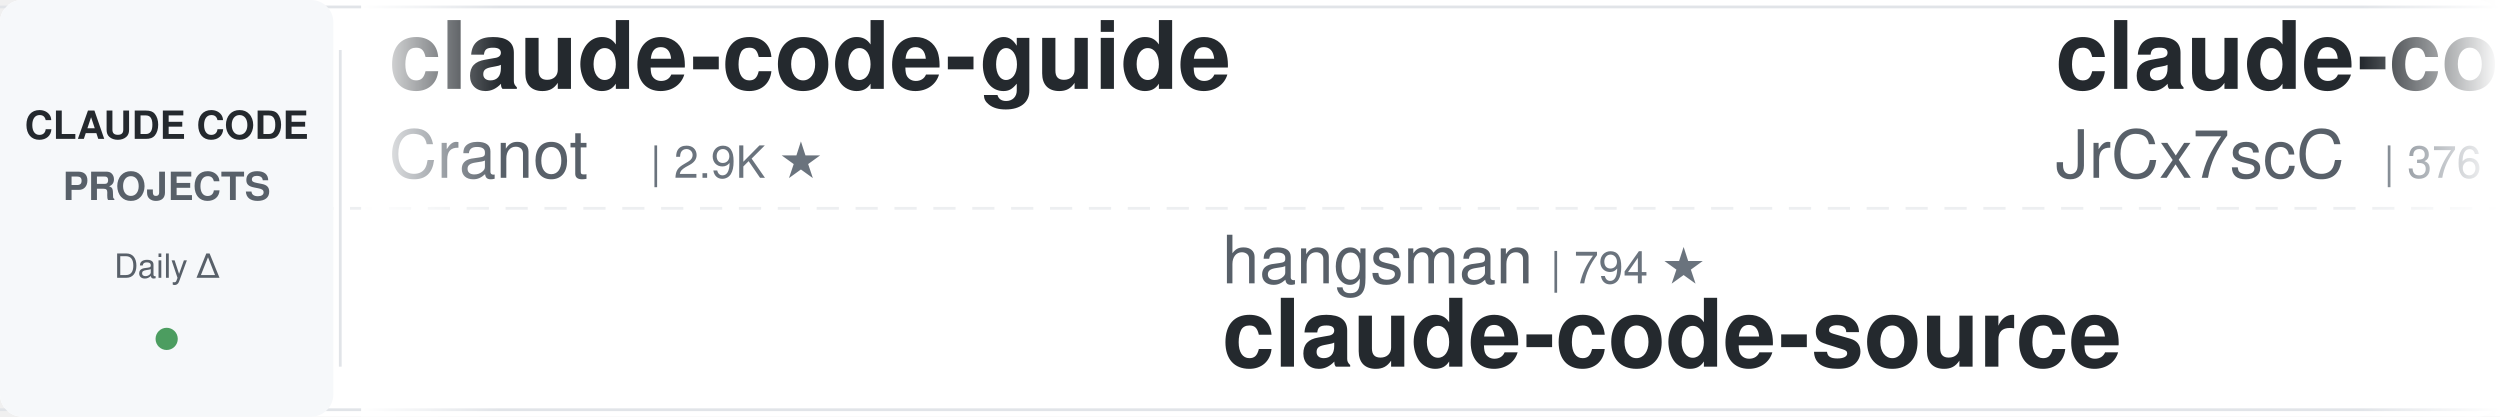
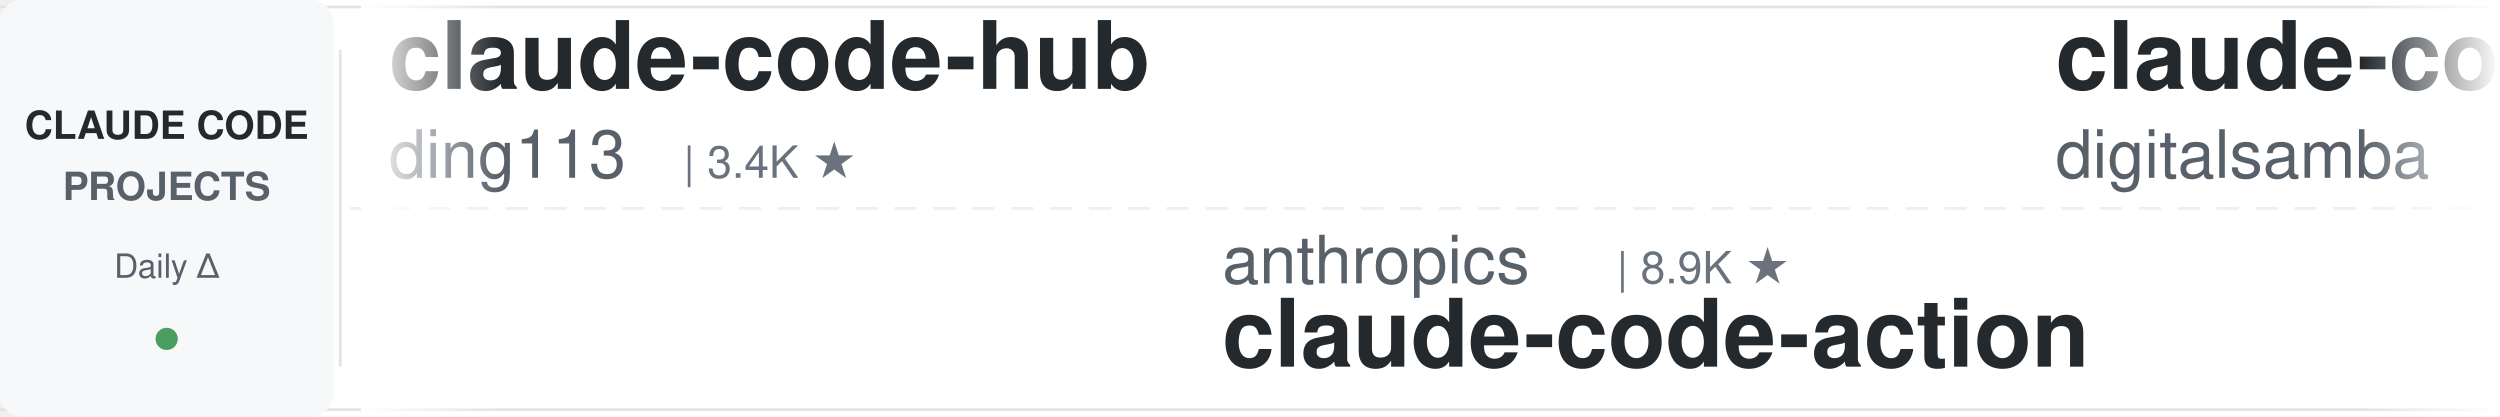
<svg xmlns="http://www.w3.org/2000/svg" width="900" height="150">
  <defs>
    <linearGradient id="leftFade" x1="0%" y1="0%" x2="100%" y2="0%">
      <stop offset="0%" style="stop-color:#ffffff;stop-opacity:1" />
      <stop offset="100%" style="stop-color:#ffffff;stop-opacity:0" />
    </linearGradient>
    <linearGradient id="rightFade" x1="0%" y1="0%" x2="100%" y2="0%">
      <stop offset="0%" style="stop-color:#ffffff;stop-opacity:0" />
      <stop offset="100%" style="stop-color:#ffffff;stop-opacity:1" />
    </linearGradient>
  </defs>
  <rect width="900" height="150" fill="#ffffff" rx="8" />
  <rect x="0" y="2" width="900" height="1" fill="#e1e4e8" />
  <rect x="0" y="147" width="900" height="1" fill="#e1e4e8" />
  <line x1="0" y1="75" x2="900" y2="75" stroke="#e1e4e8" stroke-width="1" stroke-dasharray="8 6" opacity="0.6" />
  <rect x="0" y="0" width="120" height="150" fill="#f6f8fa" rx="8" />
  <text x="60" y="50" font-family="-apple-system, BlinkMacSystemFont, 'Segoe UI', Helvetica, Arial, sans-serif" font-size="14" font-weight="600" fill="#24292e" text-anchor="middle">CLAUDE CODE</text>
  <text x="60" y="72" font-family="-apple-system, BlinkMacSystemFont, 'Segoe UI', Helvetica, Arial, sans-serif" font-size="14" font-weight="600" fill="#586069" text-anchor="middle">PROJECTS</text>
  <text x="60" y="100" font-family="-apple-system, BlinkMacSystemFont, 'Segoe UI', Helvetica, Arial, sans-serif" font-size="12" font-weight="500" fill="#586069" text-anchor="middle">Daily Δ</text>
  <circle cx="60" cy="122" r="4" fill="#22863a" opacity="0.8" />
  <rect x="122" y="18" width="1" height="114" fill="#e1e4e8" />
  <clipPath id="tickerClip">
    <rect x="130" y="0" width="770" height="150" />
  </clipPath>
  <g clip-path="url(#tickerClip)">
    <g id="tickerItems">
      <animateTransform attributeName="transform" attributeType="XML" type="translate" from="0 0" to="-3000 0" dur="54s" repeatCount="indefinite" />
      <g transform="translate(0, 0)">
-         <text x="140" y="32" font-family="-apple-system, BlinkMacSystemFont, 'Segoe UI', Helvetica, Arial, sans-serif" font-size="34" font-weight="600" fill="#24292e">claude-code-guide</text>
-         <text x="140" y="64" font-family="-apple-system, BlinkMacSystemFont, 'Segoe UI', Helvetica, Arial, sans-serif" font-size="24" font-weight="400" fill="#586069">Cranot</text>
-         <text x="234" y="64" font-family="-apple-system, BlinkMacSystemFont, 'Segoe UI', Helvetica, Arial, sans-serif" font-size="16" font-weight="500" fill="#6a737d">| 2.9K ★</text>
+         <text x="140" y="32" font-family="-apple-system, BlinkMacSystemFont, 'Segoe UI', Helvetica, Arial, sans-serif" font-size="34" font-weight="600" fill="#24292e">claude-code-hub</text>
+         <text x="140" y="64" font-family="-apple-system, BlinkMacSystemFont, 'Segoe UI', Helvetica, Arial, sans-serif" font-size="24" font-weight="400" fill="#586069">ding113</text>
+         <text x="246" y="64" font-family="-apple-system, BlinkMacSystemFont, 'Segoe UI', Helvetica, Arial, sans-serif" font-size="16" font-weight="500" fill="#6a737d">| 3.4K ★</text>
      </g>
      <g transform="translate(300, 0)">
-         <text x="140" y="102" font-family="-apple-system, BlinkMacSystemFont, 'Segoe UI', Helvetica, Arial, sans-serif" font-size="24" font-weight="400" fill="#586069">hangsman</text>
-         <text x="258" y="102" font-family="-apple-system, BlinkMacSystemFont, 'Segoe UI', Helvetica, Arial, sans-serif" font-size="16" font-weight="500" fill="#6a737d">| 794 ★</text>
-         <text x="140" y="132" font-family="-apple-system, BlinkMacSystemFont, 'Segoe UI', Helvetica, Arial, sans-serif" font-size="34" font-weight="600" fill="#24292e">claude-code-source</text>
-       </g>
-       <g transform="translate(600, 0)">
-         <text x="140" y="32" font-family="-apple-system, BlinkMacSystemFont, 'Segoe UI', Helvetica, Arial, sans-serif" font-size="34" font-weight="600" fill="#24292e">claude-code-source</text>
-         <text x="140" y="64" font-family="-apple-system, BlinkMacSystemFont, 'Segoe UI', Helvetica, Arial, sans-serif" font-size="24" font-weight="400" fill="#586069">JrCx7scC</text>
-         <text x="258" y="64" font-family="-apple-system, BlinkMacSystemFont, 'Segoe UI', Helvetica, Arial, sans-serif" font-size="16" font-weight="500" fill="#6a737d">| 376 ★</text>
-       </g>
-       <g transform="translate(900, 0)">
-         <text x="140" y="102" font-family="-apple-system, BlinkMacSystemFont, 'Segoe UI', Helvetica, Arial, sans-serif" font-size="24" font-weight="400" fill="#586069">davila7</text>
-         <text x="246" y="102" font-family="-apple-system, BlinkMacSystemFont, 'Segoe UI', Helvetica, Arial, sans-serif" font-size="16" font-weight="500" fill="#6a737d">| 30.6K ★</text>
-         <text x="140" y="132" font-family="-apple-system, BlinkMacSystemFont, 'Segoe UI', Helvetica, Arial, sans-serif" font-size="34" font-weight="600" fill="#24292e">claude-code-templates</text>
-       </g>
-       <g transform="translate(1200, 0)">
-         <text x="140" y="32" font-family="-apple-system, BlinkMacSystemFont, 'Segoe UI', Helvetica, Arial, sans-serif" font-size="34" font-weight="600" fill="#24292e">awesome-claude-code</text>
-         <text x="140" y="64" font-family="-apple-system, BlinkMacSystemFont, 'Segoe UI', Helvetica, Arial, sans-serif" font-size="24" font-weight="400" fill="#586069">jqueryscript</text>
-         <text x="306" y="64" font-family="-apple-system, BlinkMacSystemFont, 'Segoe UI', Helvetica, Arial, sans-serif" font-size="16" font-weight="500" fill="#6a737d">| 513 ★</text>
-       </g>
-       <g transform="translate(1500, 0)">
-         <text x="140" y="102" font-family="-apple-system, BlinkMacSystemFont, 'Segoe UI', Helvetica, Arial, sans-serif" font-size="24" font-weight="400" fill="#586069">VILA-Lab</text>
-         <text x="258" y="102" font-family="-apple-system, BlinkMacSystemFont, 'Segoe UI', Helvetica, Arial, sans-serif" font-size="16" font-weight="500" fill="#6a737d">| 2.1K ★</text>
-         <text x="140" y="132" font-family="-apple-system, BlinkMacSystemFont, 'Segoe UI', Helvetica, Arial, sans-serif" font-size="34" font-weight="600" fill="#24292e">Dive-into-Claude-Code</text>
-       </g>
-       <g transform="translate(1800, 0)">
-         <text x="140" y="32" font-family="-apple-system, BlinkMacSystemFont, 'Segoe UI', Helvetica, Arial, sans-serif" font-size="34" font-weight="600" fill="#24292e">claude-code-tudou</text>
-         <text x="140" y="64" font-family="-apple-system, BlinkMacSystemFont, 'Segoe UI', Helvetica, Arial, sans-serif" font-size="24" font-weight="400" fill="#586069">AICoderTudou</text>
-         <text x="306" y="64" font-family="-apple-system, BlinkMacSystemFont, 'Segoe UI', Helvetica, Arial, sans-serif" font-size="16" font-weight="500" fill="#6a737d">| 494 ★</text>
-       </g>
-       <g transform="translate(2100, 0)">
        <text x="140" y="102" font-family="-apple-system, BlinkMacSystemFont, 'Segoe UI', Helvetica, Arial, sans-serif" font-size="24" font-weight="400" fill="#586069">anthropics</text>
        <text x="282" y="102" font-family="-apple-system, BlinkMacSystemFont, 'Segoe UI', Helvetica, Arial, sans-serif" font-size="16" font-weight="500" fill="#6a737d">| 8.9K ★</text>
        <text x="140" y="132" font-family="-apple-system, BlinkMacSystemFont, 'Segoe UI', Helvetica, Arial, sans-serif" font-size="34" font-weight="600" fill="#24292e">claude-code-action</text>
      </g>
+       <g transform="translate(600, 0)">
+         <text x="140" y="32" font-family="-apple-system, BlinkMacSystemFont, 'Segoe UI', Helvetica, Arial, sans-serif" font-size="34" font-weight="600" fill="#24292e">claude-code-video-toolki...</text>
+         <text x="140" y="64" font-family="-apple-system, BlinkMacSystemFont, 'Segoe UI', Helvetica, Arial, sans-serif" font-size="24" font-weight="400" fill="#586069">digitalsamba</text>
+         <text x="306" y="64" font-family="-apple-system, BlinkMacSystemFont, 'Segoe UI', Helvetica, Arial, sans-serif" font-size="16" font-weight="500" fill="#6a737d">| 2.1K ★</text>
+       </g>
+       <g transform="translate(900, 0)">
+         <text x="140" y="102" font-family="-apple-system, BlinkMacSystemFont, 'Segoe UI', Helvetica, Arial, sans-serif" font-size="24" font-weight="400" fill="#586069">liuup</text>
+         <text x="222" y="102" font-family="-apple-system, BlinkMacSystemFont, 'Segoe UI', Helvetica, Arial, sans-serif" font-size="16" font-weight="500" fill="#6a737d">| 3.9K ★</text>
+         <text x="140" y="132" font-family="-apple-system, BlinkMacSystemFont, 'Segoe UI', Helvetica, Arial, sans-serif" font-size="34" font-weight="600" fill="#24292e">claude-code-analysis</text>
+       </g>
+       <g transform="translate(1200, 0)">
+         <text x="140" y="32" font-family="-apple-system, BlinkMacSystemFont, 'Segoe UI', Helvetica, Arial, sans-serif" font-size="34" font-weight="600" fill="#24292e">claude-code-router</text>
+         <text x="140" y="64" font-family="-apple-system, BlinkMacSystemFont, 'Segoe UI', Helvetica, Arial, sans-serif" font-size="24" font-weight="400" fill="#586069">musistudio</text>
+         <text x="282" y="64" font-family="-apple-system, BlinkMacSystemFont, 'Segoe UI', Helvetica, Arial, sans-serif" font-size="16" font-weight="500" fill="#6a737d">| 37.2K ★</text>
+       </g>
+       <g transform="translate(1500, 0)">
+         <text x="140" y="102" font-family="-apple-system, BlinkMacSystemFont, 'Segoe UI', Helvetica, Arial, sans-serif" font-size="24" font-weight="400" fill="#586069">affaan-m</text>
+         <text x="258" y="102" font-family="-apple-system, BlinkMacSystemFont, 'Segoe UI', Helvetica, Arial, sans-serif" font-size="16" font-weight="500" fill="#6a737d">| 256.9K ★</text>
+         <text x="140" y="132" font-family="-apple-system, BlinkMacSystemFont, 'Segoe UI', Helvetica, Arial, sans-serif" font-size="34" font-weight="600" fill="#24292e">ECC</text>
+       </g>
+       <g transform="translate(1800, 0)">
+         <text x="140" y="32" font-family="-apple-system, BlinkMacSystemFont, 'Segoe UI', Helvetica, Arial, sans-serif" font-size="34" font-weight="600" fill="#24292e">claude-code-reverse</text>
+         <text x="140" y="64" font-family="-apple-system, BlinkMacSystemFont, 'Segoe UI', Helvetica, Arial, sans-serif" font-size="24" font-weight="400" fill="#586069">Yuyz0112</text>
+         <text x="258" y="64" font-family="-apple-system, BlinkMacSystemFont, 'Segoe UI', Helvetica, Arial, sans-serif" font-size="16" font-weight="500" fill="#6a737d">| 2.4K ★</text>
+       </g>
+       <g transform="translate(2100, 0)">
+         <text x="140" y="102" font-family="-apple-system, BlinkMacSystemFont, 'Segoe UI', Helvetica, Arial, sans-serif" font-size="24" font-weight="400" fill="#586069">zebbern</text>
+         <text x="246" y="102" font-family="-apple-system, BlinkMacSystemFont, 'Segoe UI', Helvetica, Arial, sans-serif" font-size="16" font-weight="500" fill="#6a737d">| 4.6K ★</text>
+         <text x="140" y="132" font-family="-apple-system, BlinkMacSystemFont, 'Segoe UI', Helvetica, Arial, sans-serif" font-size="34" font-weight="600" fill="#24292e">claude-code-guide</text>
+       </g>
      <g transform="translate(2400, 0)">
-         <text x="140" y="32" font-family="-apple-system, BlinkMacSystemFont, 'Segoe UI', Helvetica, Arial, sans-serif" font-size="34" font-weight="600" fill="#24292e">ralph-claude-code</text>
-         <text x="140" y="64" font-family="-apple-system, BlinkMacSystemFont, 'Segoe UI', Helvetica, Arial, sans-serif" font-size="24" font-weight="400" fill="#586069">frankbria</text>
-         <text x="270" y="64" font-family="-apple-system, BlinkMacSystemFont, 'Segoe UI', Helvetica, Arial, sans-serif" font-size="16" font-weight="500" fill="#6a737d">| 9.6K ★</text>
+         <text x="140" y="32" font-family="-apple-system, BlinkMacSystemFont, 'Segoe UI', Helvetica, Arial, sans-serif" font-size="34" font-weight="600" fill="#24292e">claude-code-security-rev...</text>
+         <text x="140" y="64" font-family="-apple-system, BlinkMacSystemFont, 'Segoe UI', Helvetica, Arial, sans-serif" font-size="24" font-weight="400" fill="#586069">anthropics</text>
+         <text x="282" y="64" font-family="-apple-system, BlinkMacSystemFont, 'Segoe UI', Helvetica, Arial, sans-serif" font-size="16" font-weight="500" fill="#6a737d">| 6.2K ★</text>
      </g>
      <g transform="translate(2700, 0)">
-         <text x="140" y="102" font-family="-apple-system, BlinkMacSystemFont, 'Segoe UI', Helvetica, Arial, sans-serif" font-size="24" font-weight="400" fill="#586069">andrew-kramer-inno</text>
-         <text x="378" y="102" font-family="-apple-system, BlinkMacSystemFont, 'Segoe UI', Helvetica, Arial, sans-serif" font-size="16" font-weight="500" fill="#6a737d">| 596 ★</text>
-         <text x="140" y="132" font-family="-apple-system, BlinkMacSystemFont, 'Segoe UI', Helvetica, Arial, sans-serif" font-size="34" font-weight="600" fill="#24292e">claude-code-source-build</text>
+         <text x="140" y="102" font-family="-apple-system, BlinkMacSystemFont, 'Segoe UI', Helvetica, Arial, sans-serif" font-size="24" font-weight="400" fill="#586069">Chachamaru127</text>
+         <text x="318" y="102" font-family="-apple-system, BlinkMacSystemFont, 'Segoe UI', Helvetica, Arial, sans-serif" font-size="16" font-weight="500" fill="#6a737d">| 3.1K ★</text>
+         <text x="140" y="132" font-family="-apple-system, BlinkMacSystemFont, 'Segoe UI', Helvetica, Arial, sans-serif" font-size="34" font-weight="600" fill="#24292e">claude-code-harness</text>
      </g>
      <g transform="translate(3000, 0)">
-         <text x="140" y="32" font-family="-apple-system, BlinkMacSystemFont, 'Segoe UI', Helvetica, Arial, sans-serif" font-size="34" font-weight="600" fill="#24292e">claude-code-guide</text>
-         <text x="140" y="64" font-family="-apple-system, BlinkMacSystemFont, 'Segoe UI', Helvetica, Arial, sans-serif" font-size="24" font-weight="400" fill="#586069">Cranot</text>
-         <text x="234" y="64" font-family="-apple-system, BlinkMacSystemFont, 'Segoe UI', Helvetica, Arial, sans-serif" font-size="16" font-weight="500" fill="#6a737d">| 2.9K ★</text>
+         <text x="140" y="32" font-family="-apple-system, BlinkMacSystemFont, 'Segoe UI', Helvetica, Arial, sans-serif" font-size="34" font-weight="600" fill="#24292e">claude-code-hub</text>
+         <text x="140" y="64" font-family="-apple-system, BlinkMacSystemFont, 'Segoe UI', Helvetica, Arial, sans-serif" font-size="24" font-weight="400" fill="#586069">ding113</text>
+         <text x="246" y="64" font-family="-apple-system, BlinkMacSystemFont, 'Segoe UI', Helvetica, Arial, sans-serif" font-size="16" font-weight="500" fill="#6a737d">| 3.4K ★</text>
      </g>
      <g transform="translate(3300, 0)">
-         <text x="140" y="102" font-family="-apple-system, BlinkMacSystemFont, 'Segoe UI', Helvetica, Arial, sans-serif" font-size="24" font-weight="400" fill="#586069">hangsman</text>
-         <text x="258" y="102" font-family="-apple-system, BlinkMacSystemFont, 'Segoe UI', Helvetica, Arial, sans-serif" font-size="16" font-weight="500" fill="#6a737d">| 794 ★</text>
-         <text x="140" y="132" font-family="-apple-system, BlinkMacSystemFont, 'Segoe UI', Helvetica, Arial, sans-serif" font-size="34" font-weight="600" fill="#24292e">claude-code-source</text>
+         <text x="140" y="102" font-family="-apple-system, BlinkMacSystemFont, 'Segoe UI', Helvetica, Arial, sans-serif" font-size="24" font-weight="400" fill="#586069">anthropics</text>
+         <text x="282" y="102" font-family="-apple-system, BlinkMacSystemFont, 'Segoe UI', Helvetica, Arial, sans-serif" font-size="16" font-weight="500" fill="#6a737d">| 8.9K ★</text>
+         <text x="140" y="132" font-family="-apple-system, BlinkMacSystemFont, 'Segoe UI', Helvetica, Arial, sans-serif" font-size="34" font-weight="600" fill="#24292e">claude-code-action</text>
      </g>
      <g transform="translate(3600, 0)">
-         <text x="140" y="32" font-family="-apple-system, BlinkMacSystemFont, 'Segoe UI', Helvetica, Arial, sans-serif" font-size="34" font-weight="600" fill="#24292e">claude-code-source</text>
-         <text x="140" y="64" font-family="-apple-system, BlinkMacSystemFont, 'Segoe UI', Helvetica, Arial, sans-serif" font-size="24" font-weight="400" fill="#586069">JrCx7scC</text>
-         <text x="258" y="64" font-family="-apple-system, BlinkMacSystemFont, 'Segoe UI', Helvetica, Arial, sans-serif" font-size="16" font-weight="500" fill="#6a737d">| 376 ★</text>
+         <text x="140" y="32" font-family="-apple-system, BlinkMacSystemFont, 'Segoe UI', Helvetica, Arial, sans-serif" font-size="34" font-weight="600" fill="#24292e">claude-code-video-toolki...</text>
+         <text x="140" y="64" font-family="-apple-system, BlinkMacSystemFont, 'Segoe UI', Helvetica, Arial, sans-serif" font-size="24" font-weight="400" fill="#586069">digitalsamba</text>
+         <text x="306" y="64" font-family="-apple-system, BlinkMacSystemFont, 'Segoe UI', Helvetica, Arial, sans-serif" font-size="16" font-weight="500" fill="#6a737d">| 2.1K ★</text>
      </g>
      <g transform="translate(3900, 0)">
-         <text x="140" y="102" font-family="-apple-system, BlinkMacSystemFont, 'Segoe UI', Helvetica, Arial, sans-serif" font-size="24" font-weight="400" fill="#586069">davila7</text>
-         <text x="246" y="102" font-family="-apple-system, BlinkMacSystemFont, 'Segoe UI', Helvetica, Arial, sans-serif" font-size="16" font-weight="500" fill="#6a737d">| 30.6K ★</text>
-         <text x="140" y="132" font-family="-apple-system, BlinkMacSystemFont, 'Segoe UI', Helvetica, Arial, sans-serif" font-size="34" font-weight="600" fill="#24292e">claude-code-templates</text>
+         <text x="140" y="102" font-family="-apple-system, BlinkMacSystemFont, 'Segoe UI', Helvetica, Arial, sans-serif" font-size="24" font-weight="400" fill="#586069">liuup</text>
+         <text x="222" y="102" font-family="-apple-system, BlinkMacSystemFont, 'Segoe UI', Helvetica, Arial, sans-serif" font-size="16" font-weight="500" fill="#6a737d">| 3.9K ★</text>
+         <text x="140" y="132" font-family="-apple-system, BlinkMacSystemFont, 'Segoe UI', Helvetica, Arial, sans-serif" font-size="34" font-weight="600" fill="#24292e">claude-code-analysis</text>
      </g>
    </g>
  </g>
  <rect x="130" y="0" width="50" height="150" fill="url(#leftFade)" />
  <rect x="850" y="0" width="50" height="150" fill="url(#rightFade)" />
</svg>
